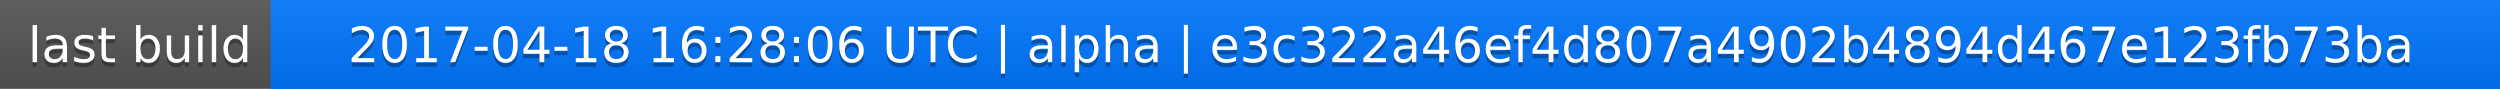
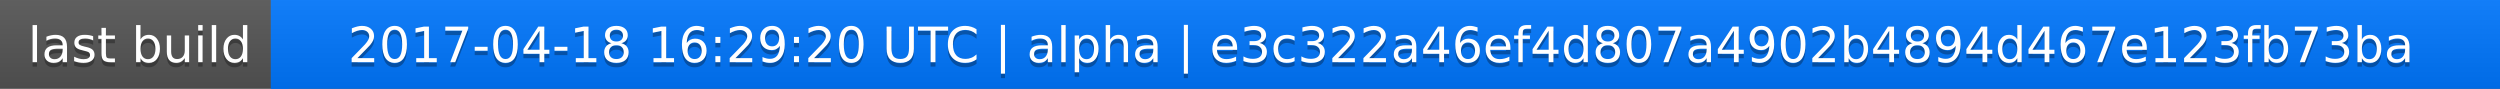
<svg xmlns="http://www.w3.org/2000/svg" width="563" height="20">
  <linearGradient id="a" x2="0" y2="100%">
    <stop offset="0" stop-color="#bbb" stop-opacity=".1" />
    <stop offset="1" stop-opacity=".1" />
  </linearGradient>
  <rect rx="0" width="563" height="20" fill="#555" />
  <rect rx="0" x="61" width="502" height="20" fill="#07f" />
  <path fill="#07f" d="M61 0h4v20h-4z" />
  <rect rx="0" width="563" height="20" fill="url(#a)" />
  <g fill="#fff" text-anchor="middle" font-family="DejaVu Sans,Verdana,Geneva,sans-serif" font-size="11">
    <text x="31.5" y="15" fill="#010101" fill-opacity=".3">last build</text>
    <text x="31.5" y="14">last build</text>
-     <text x="311" y="15" fill="#010101" fill-opacity=".3">2017-04-18 16:28:06 UTC | alpha | e3c322a46ef4d807a4902b4894d467e123fb73ba</text>
-     <text x="311" y="14">2017-04-18 16:28:06 UTC | alpha | e3c322a46ef4d807a4902b4894d467e123fb73ba</text>
+     <text x="311" y="15" fill="#010101" fill-opacity=".3">2017-04-18 16:29:20 UTC | alpha | e3c322a46ef4d807a4902b4894d467e123fb73ba</text>
+     <text x="311" y="14">2017-04-18 16:29:20 UTC | alpha | e3c322a46ef4d807a4902b4894d467e123fb73ba</text>
  </g>
</svg>
